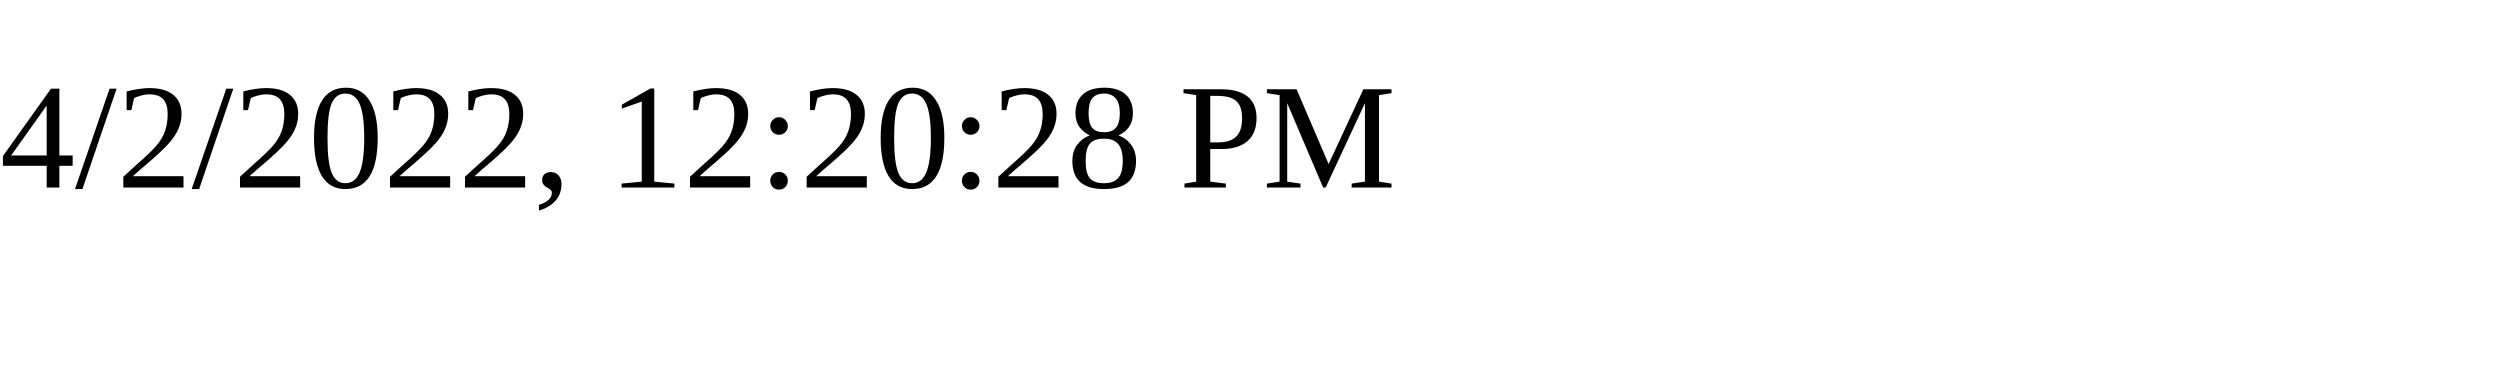
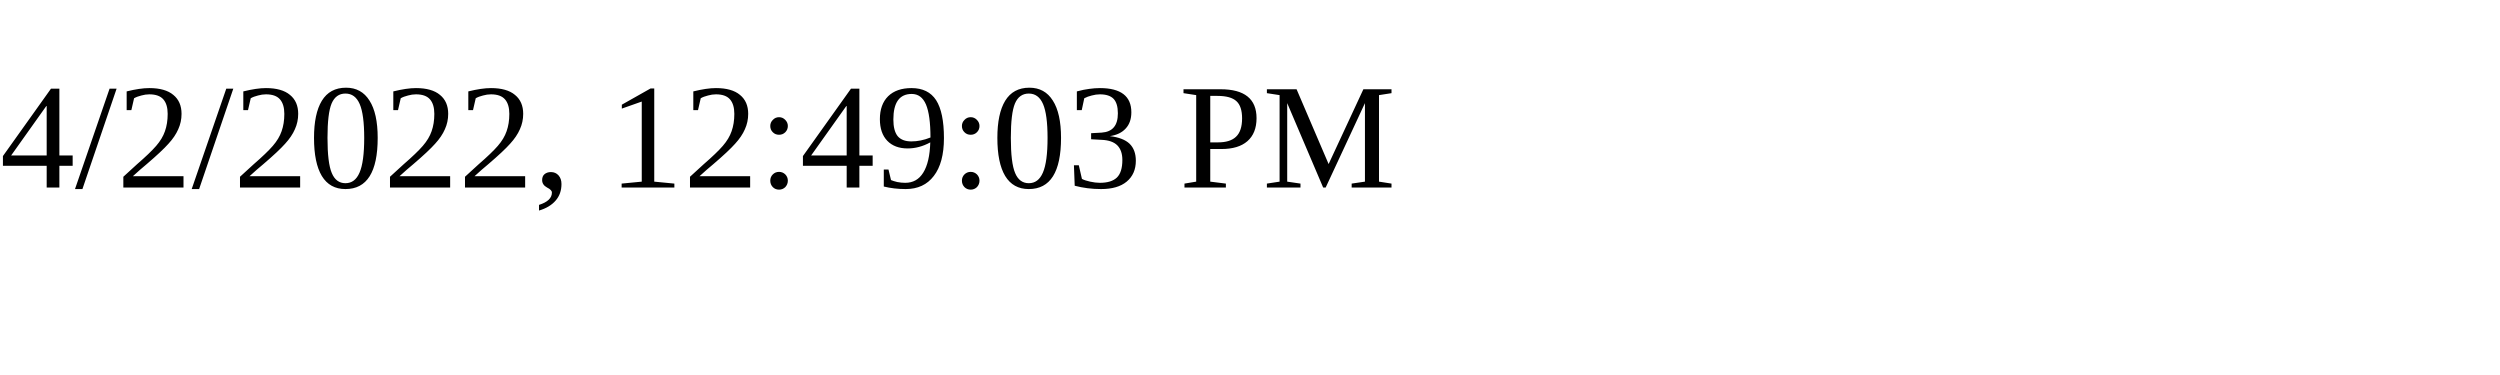
<svg xmlns="http://www.w3.org/2000/svg" height="30" width="200">
-   <text x="0" y="15">4/2/2022, 12:20:28 PM</text>
+   <text x="0" y="15">4/2/2022, 12:49:03 PM</text>
</svg>
